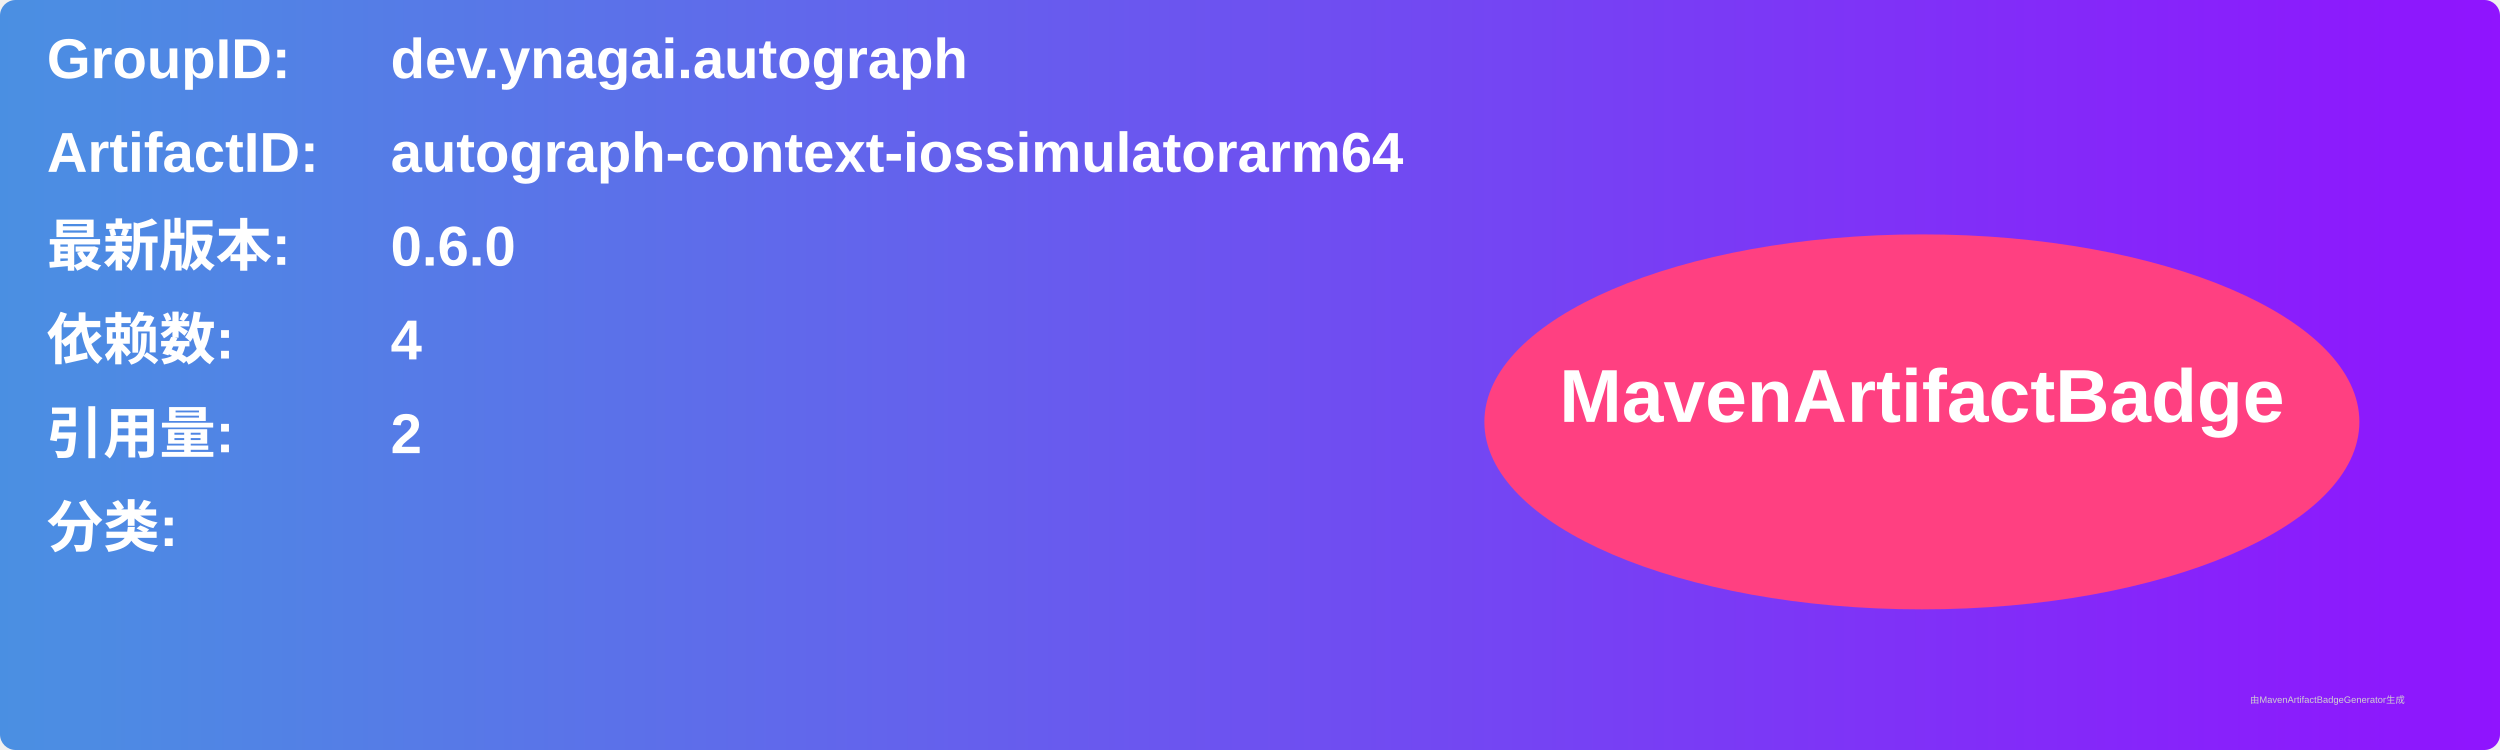
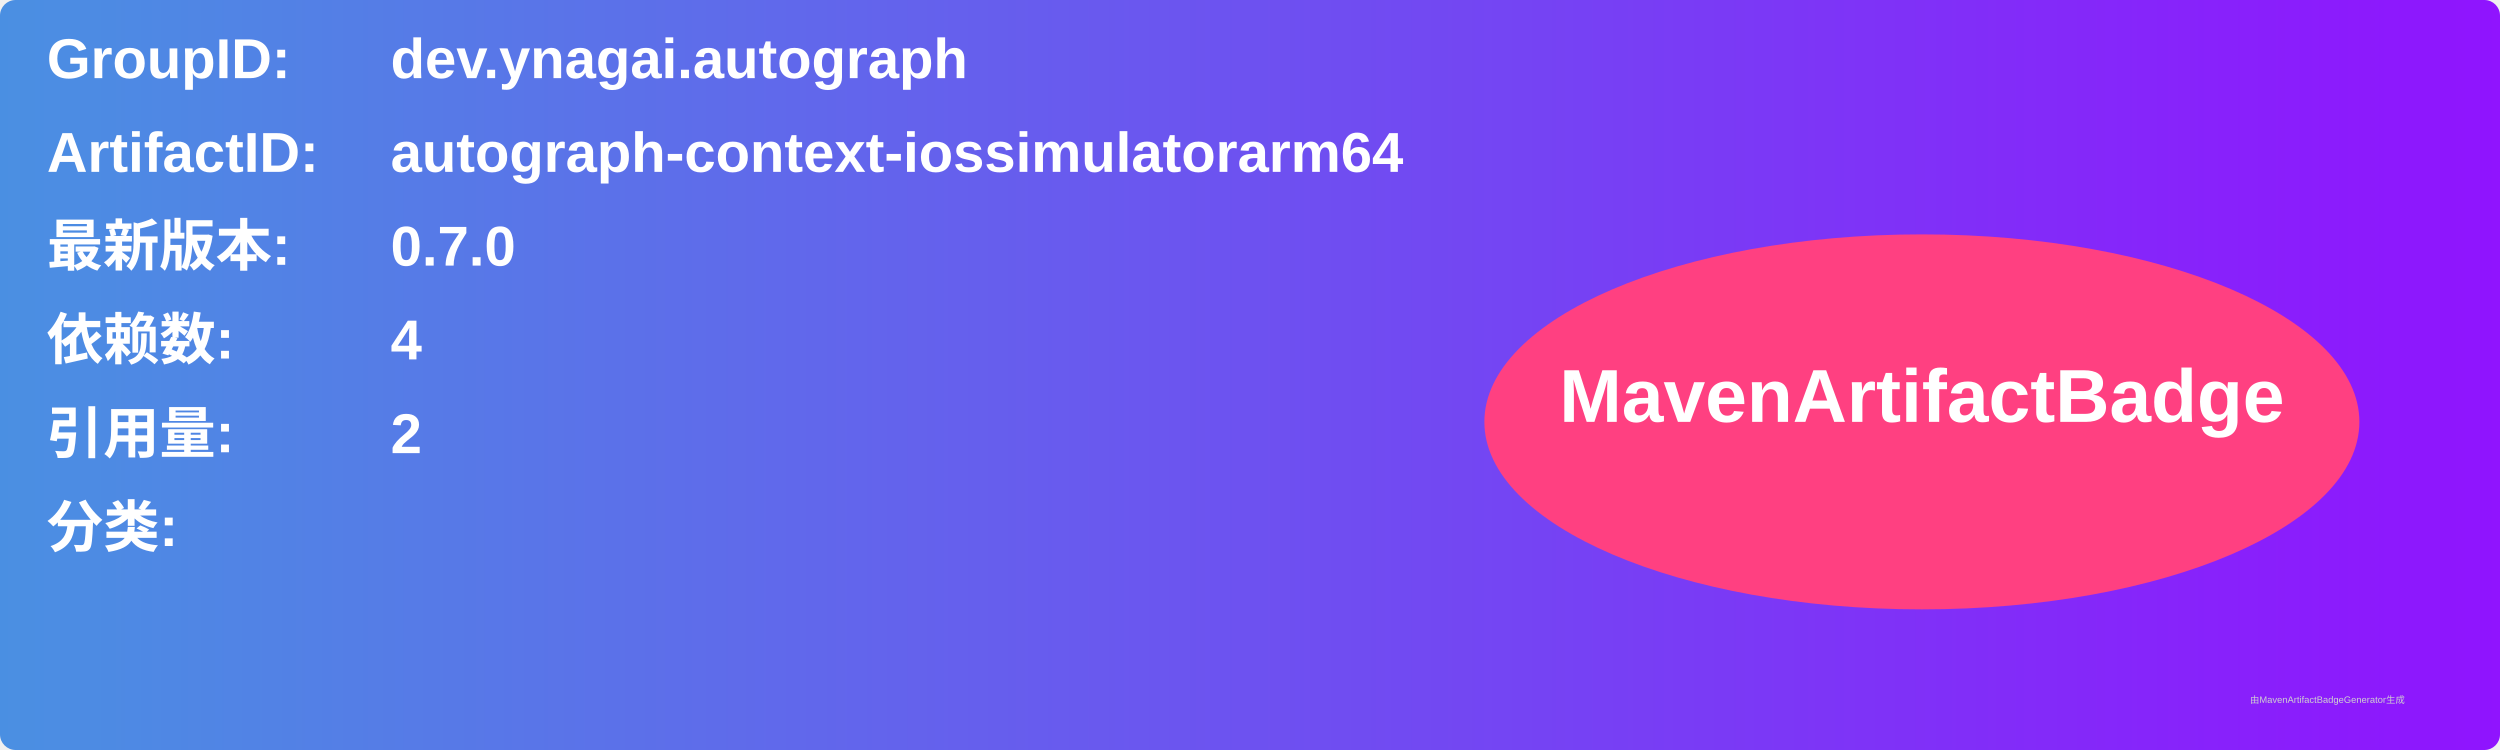
<svg xmlns="http://www.w3.org/2000/svg" width="800" height="240" viewBox="0 0 800 240">
  <linearGradient id="grad" x1="0%" y1="0%" x2="100%" y2="0%">
    <stop offset="0%" stop-color="#4a90e2" />
    <stop offset="100%" stop-color="#9013fe" />
  </linearGradient>
  <rect width="100%" height="100%" rx="5" ry="5" fill="url(#grad)" />
  <g transform="translate(15, 15)">
    <text x="0" y="10" font-family="Arial" font-size="18" fill="white" font-weight="bold" width="260">GroupID:</text>
    <text x="110" y="10" font-family="Arial" font-size="18" fill="white" font-weight="bold" width="460">dev.ynagai.autograph</text>
    <text x="0" y="40" font-family="Arial" font-size="18" fill="white" font-weight="bold" width="260">ArtifactID:</text>
    <text x="110" y="40" font-family="Arial" font-size="18" fill="white" font-weight="bold" width="460">autograph-context-iossimulatorarm64</text>
    <text x="0" y="70" font-family="Arial" font-size="18" fill="white" font-weight="bold">最新版本:</text>
    <text x="110" y="70" font-family="Arial" font-size="18" fill="white" font-weight="bold">
-       <tspan font-weight="bold">0.6.0</tspan>
+       <tspan font-weight="bold">0.7.0</tspan>
    </text>
    <text x="0" y="100" font-family="Arial" font-size="18" fill="white" font-weight="bold">依赖数: </text>
    <text x="110" y="100" font-family="Arial" font-size="18" fill="white">
      <tspan font-weight="bold">4</tspan>
    </text>
    <text x="0" y="130" font-family="Arial" font-size="18" fill="white" font-weight="bold">引用量: </text>
    <text x="110" y="130" font-family="Arial" font-size="18" fill="white">
      <tspan font-weight="bold">2</tspan>
    </text>
    <text x="0" y="160" font-family="Arial" font-size="18" fill="white" font-weight="bold">分类:</text>
    <text x="10" y="190" font-family="Arial" font-size="10" fill="white">
      <tspan font-weight="bold" />
    </text>
    <ellipse cx="600" cy="120" rx="140" ry="60" fill="#ff4081" />
    <text x="600" y="120" text-anchor="middle" font-family="Arial" font-size="24" fill="white" font-weight="bold">MavenArtifactBadge</text>
  </g>
  <text x="720" y="225" font-family="Arial" font-size="3" fill="#d0d0d0">由MavenArtifactBadgeGenerator生成</text>
</svg>
